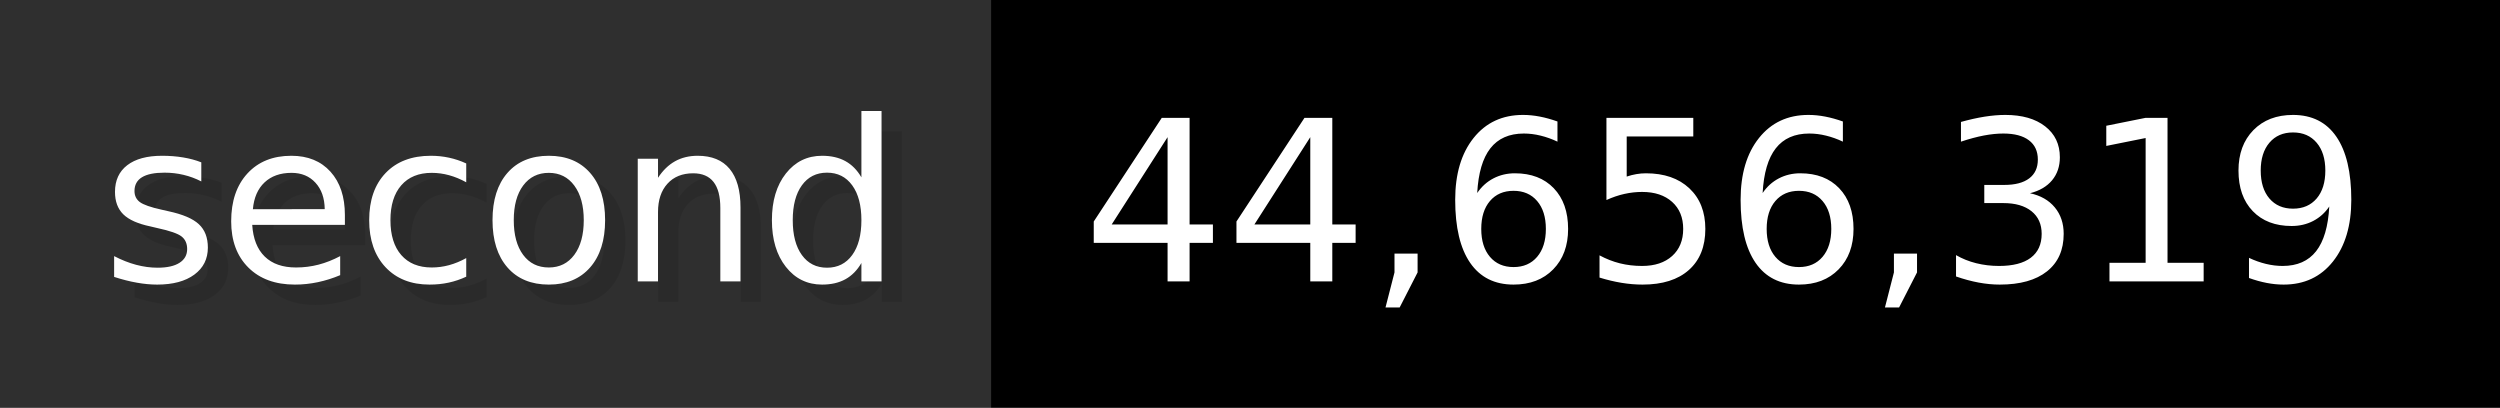
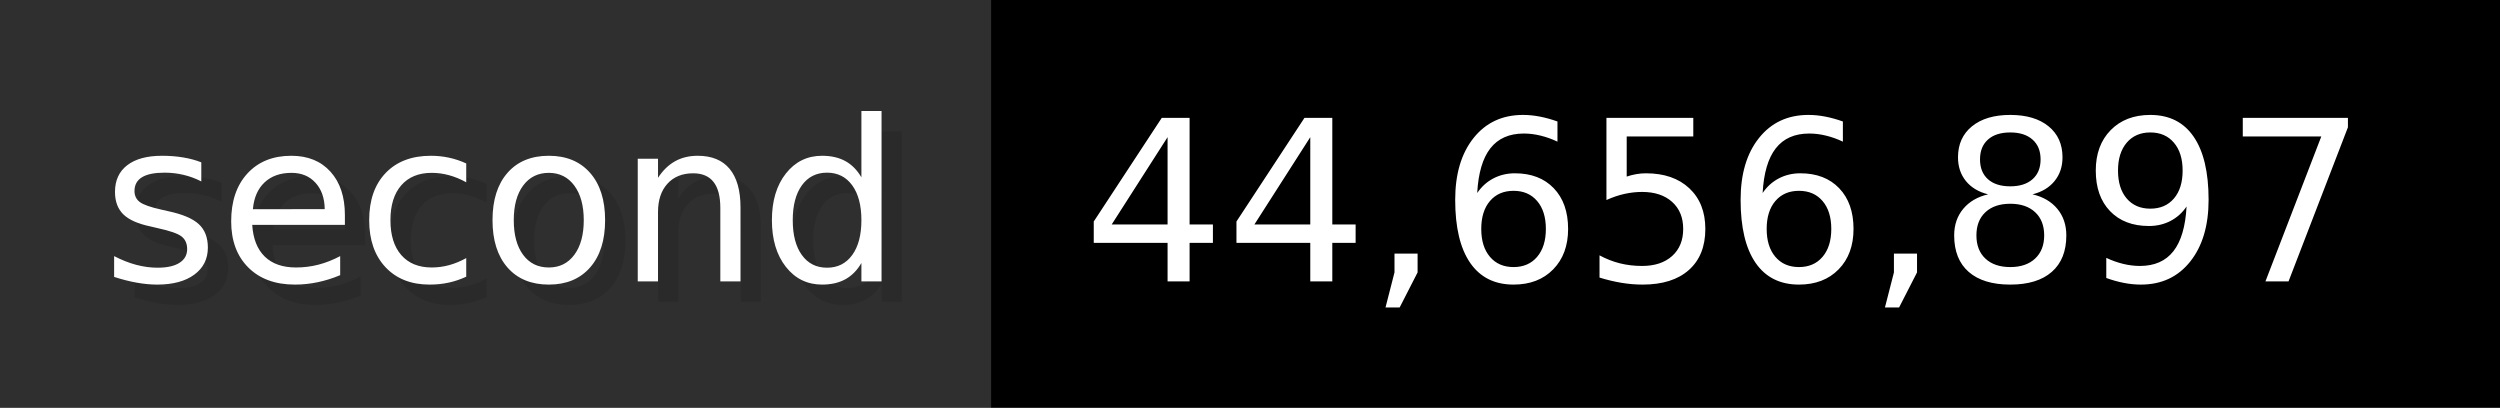
- <svg xmlns="http://www.w3.org/2000/svg" width="122.6" height="20" viewBox="0 0 1226 200" role="img" aria-label="second: 44,656,319">
+ <svg xmlns="http://www.w3.org/2000/svg" width="122.6" height="20" viewBox="0 0 1226 200" role="img" aria-label="second: 44,656,897">
  <g>
    <rect fill="#2F2F2F" width="486" height="200" />
    <rect fill="#" x="486" width="740" height="200" />
  </g>
  <g aria-hidden="true" fill="#fff" text-anchor="start" font-family="Verdana,DejaVu Sans,sans-serif" font-size="110">
    <text x="60" y="148" textLength="386" fill="#000" opacity="0.1">second</text>
    <text x="50" y="138" textLength="386">second</text>
-     <text x="541" y="148" textLength="640" fill="#000" opacity="0.1">44,656,319</text>
-     <text x="531" y="138" textLength="640">44,656,319</text>
+     <text x="541" y="148" textLength="640" fill="#000" opacity="0.1">44,656,897</text>
+     <text x="531" y="138" textLength="640">44,656,897</text>
  </g>
</svg>
